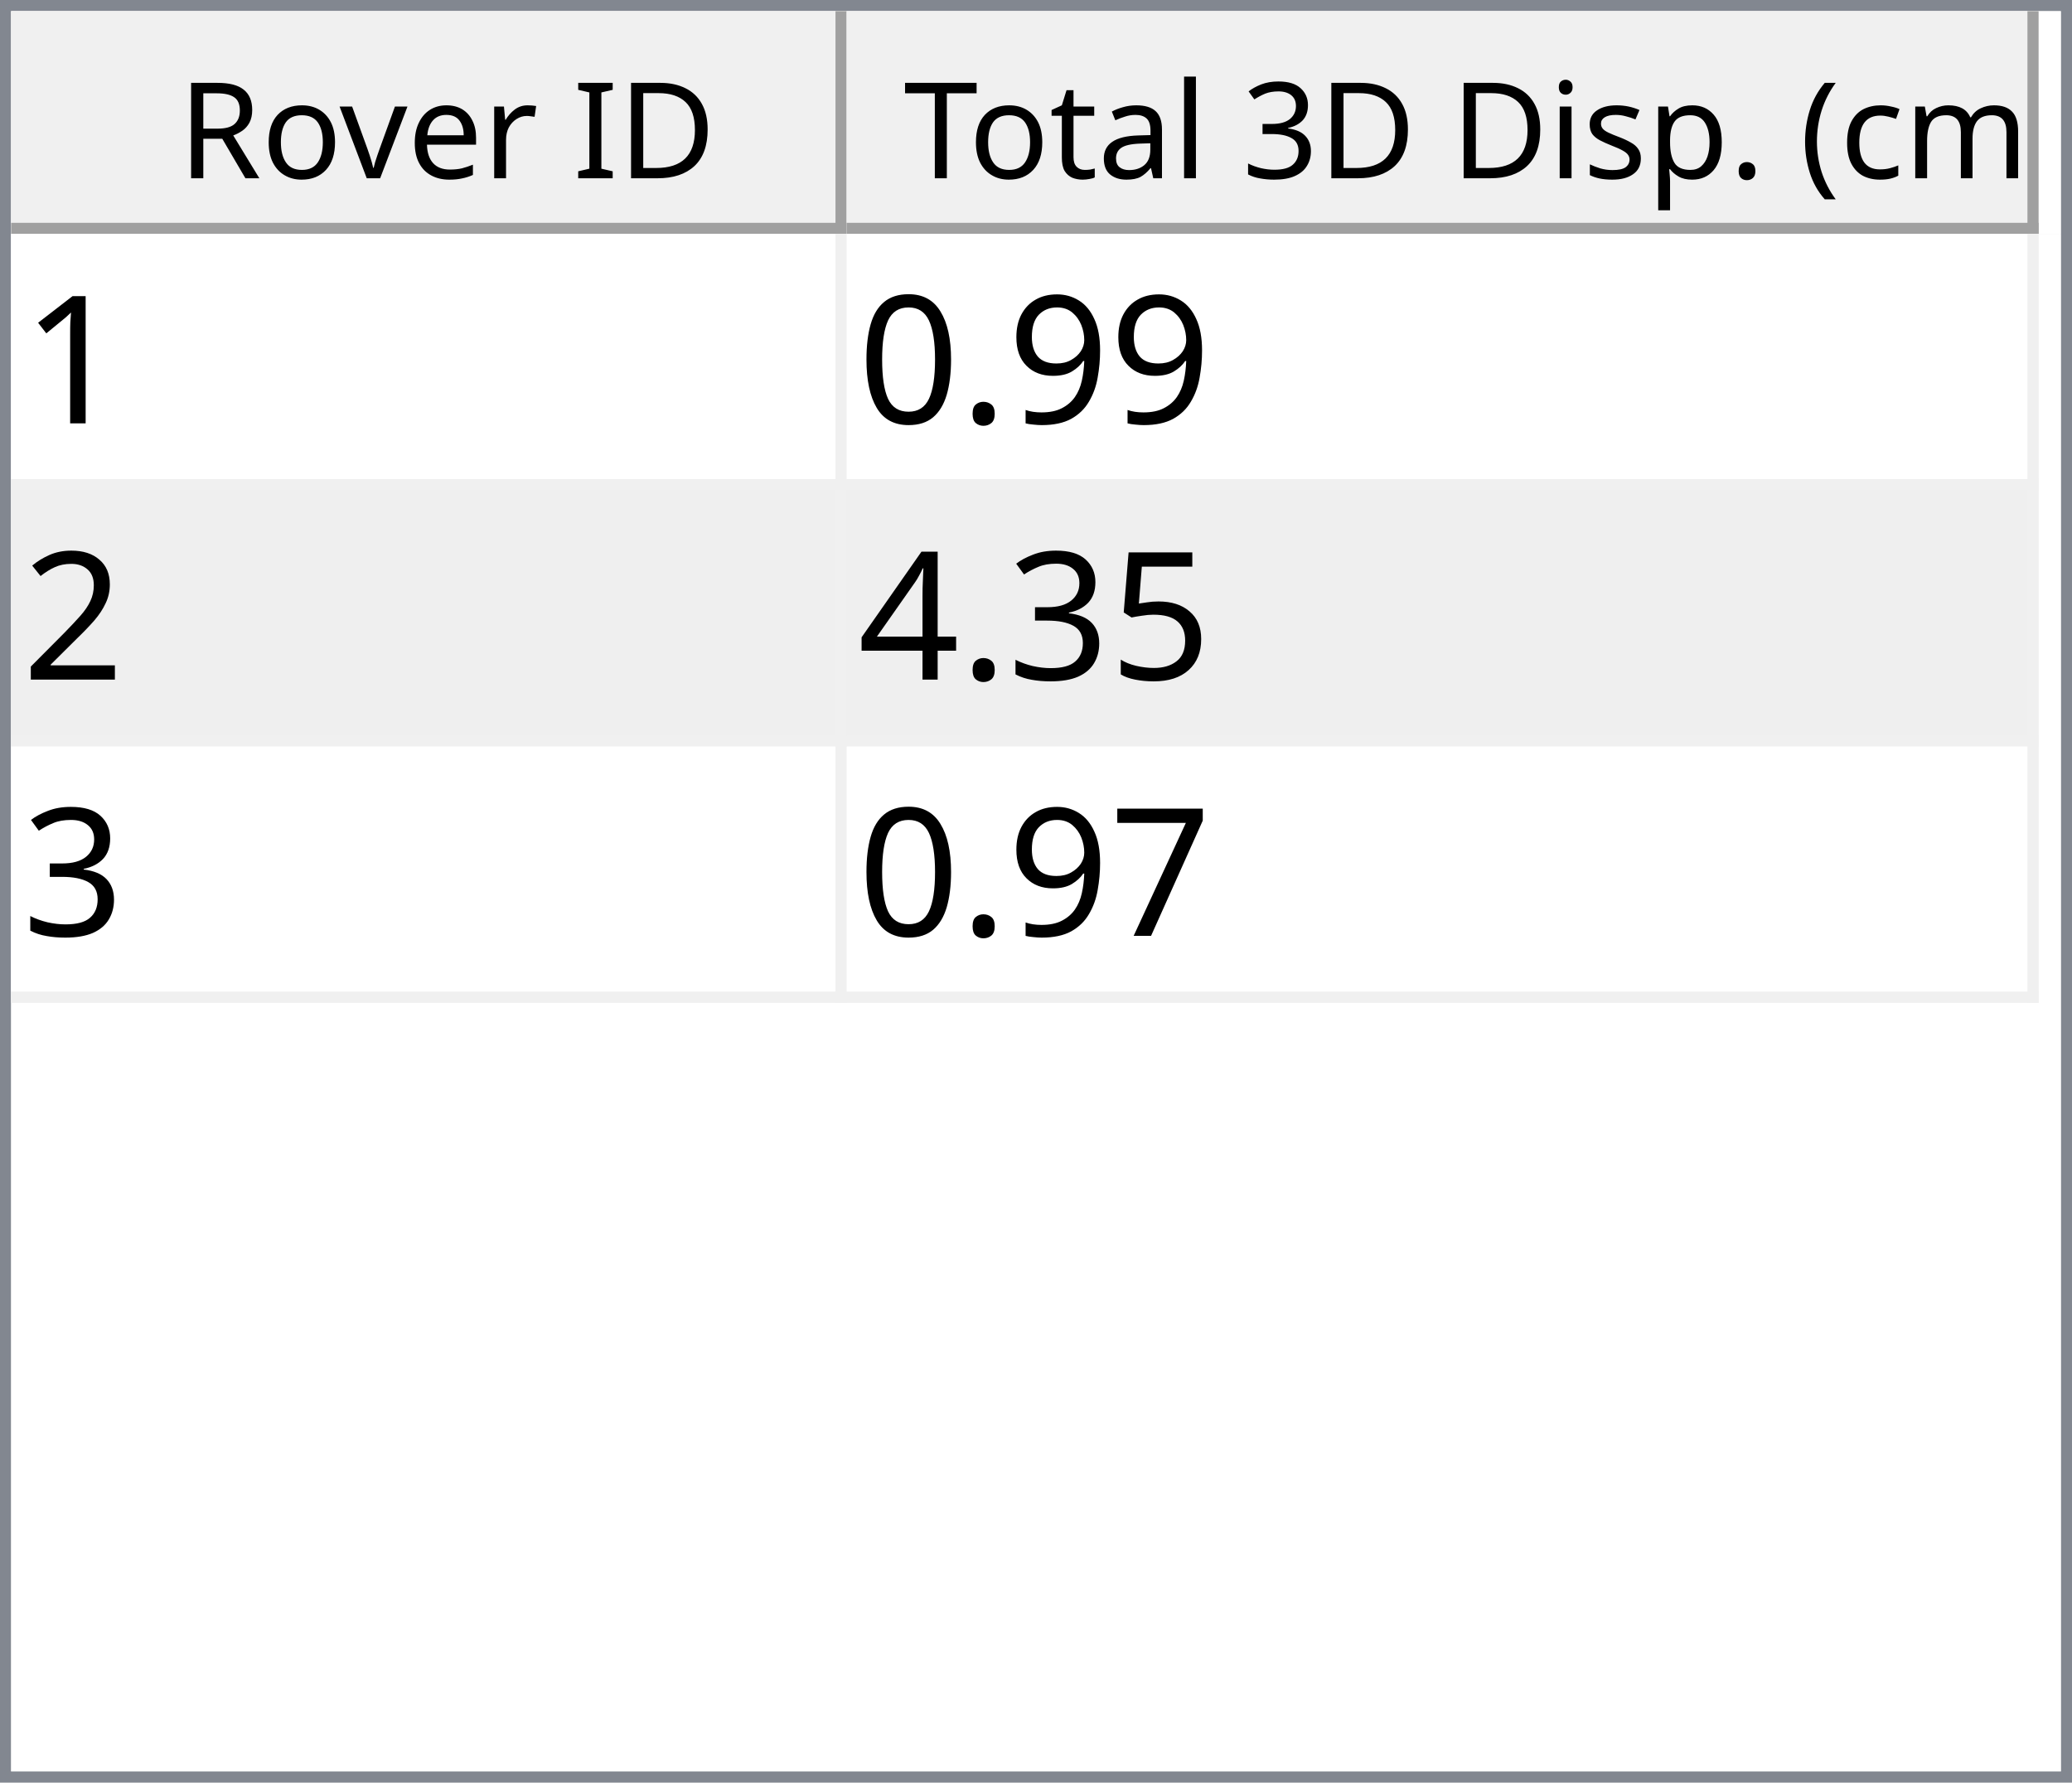
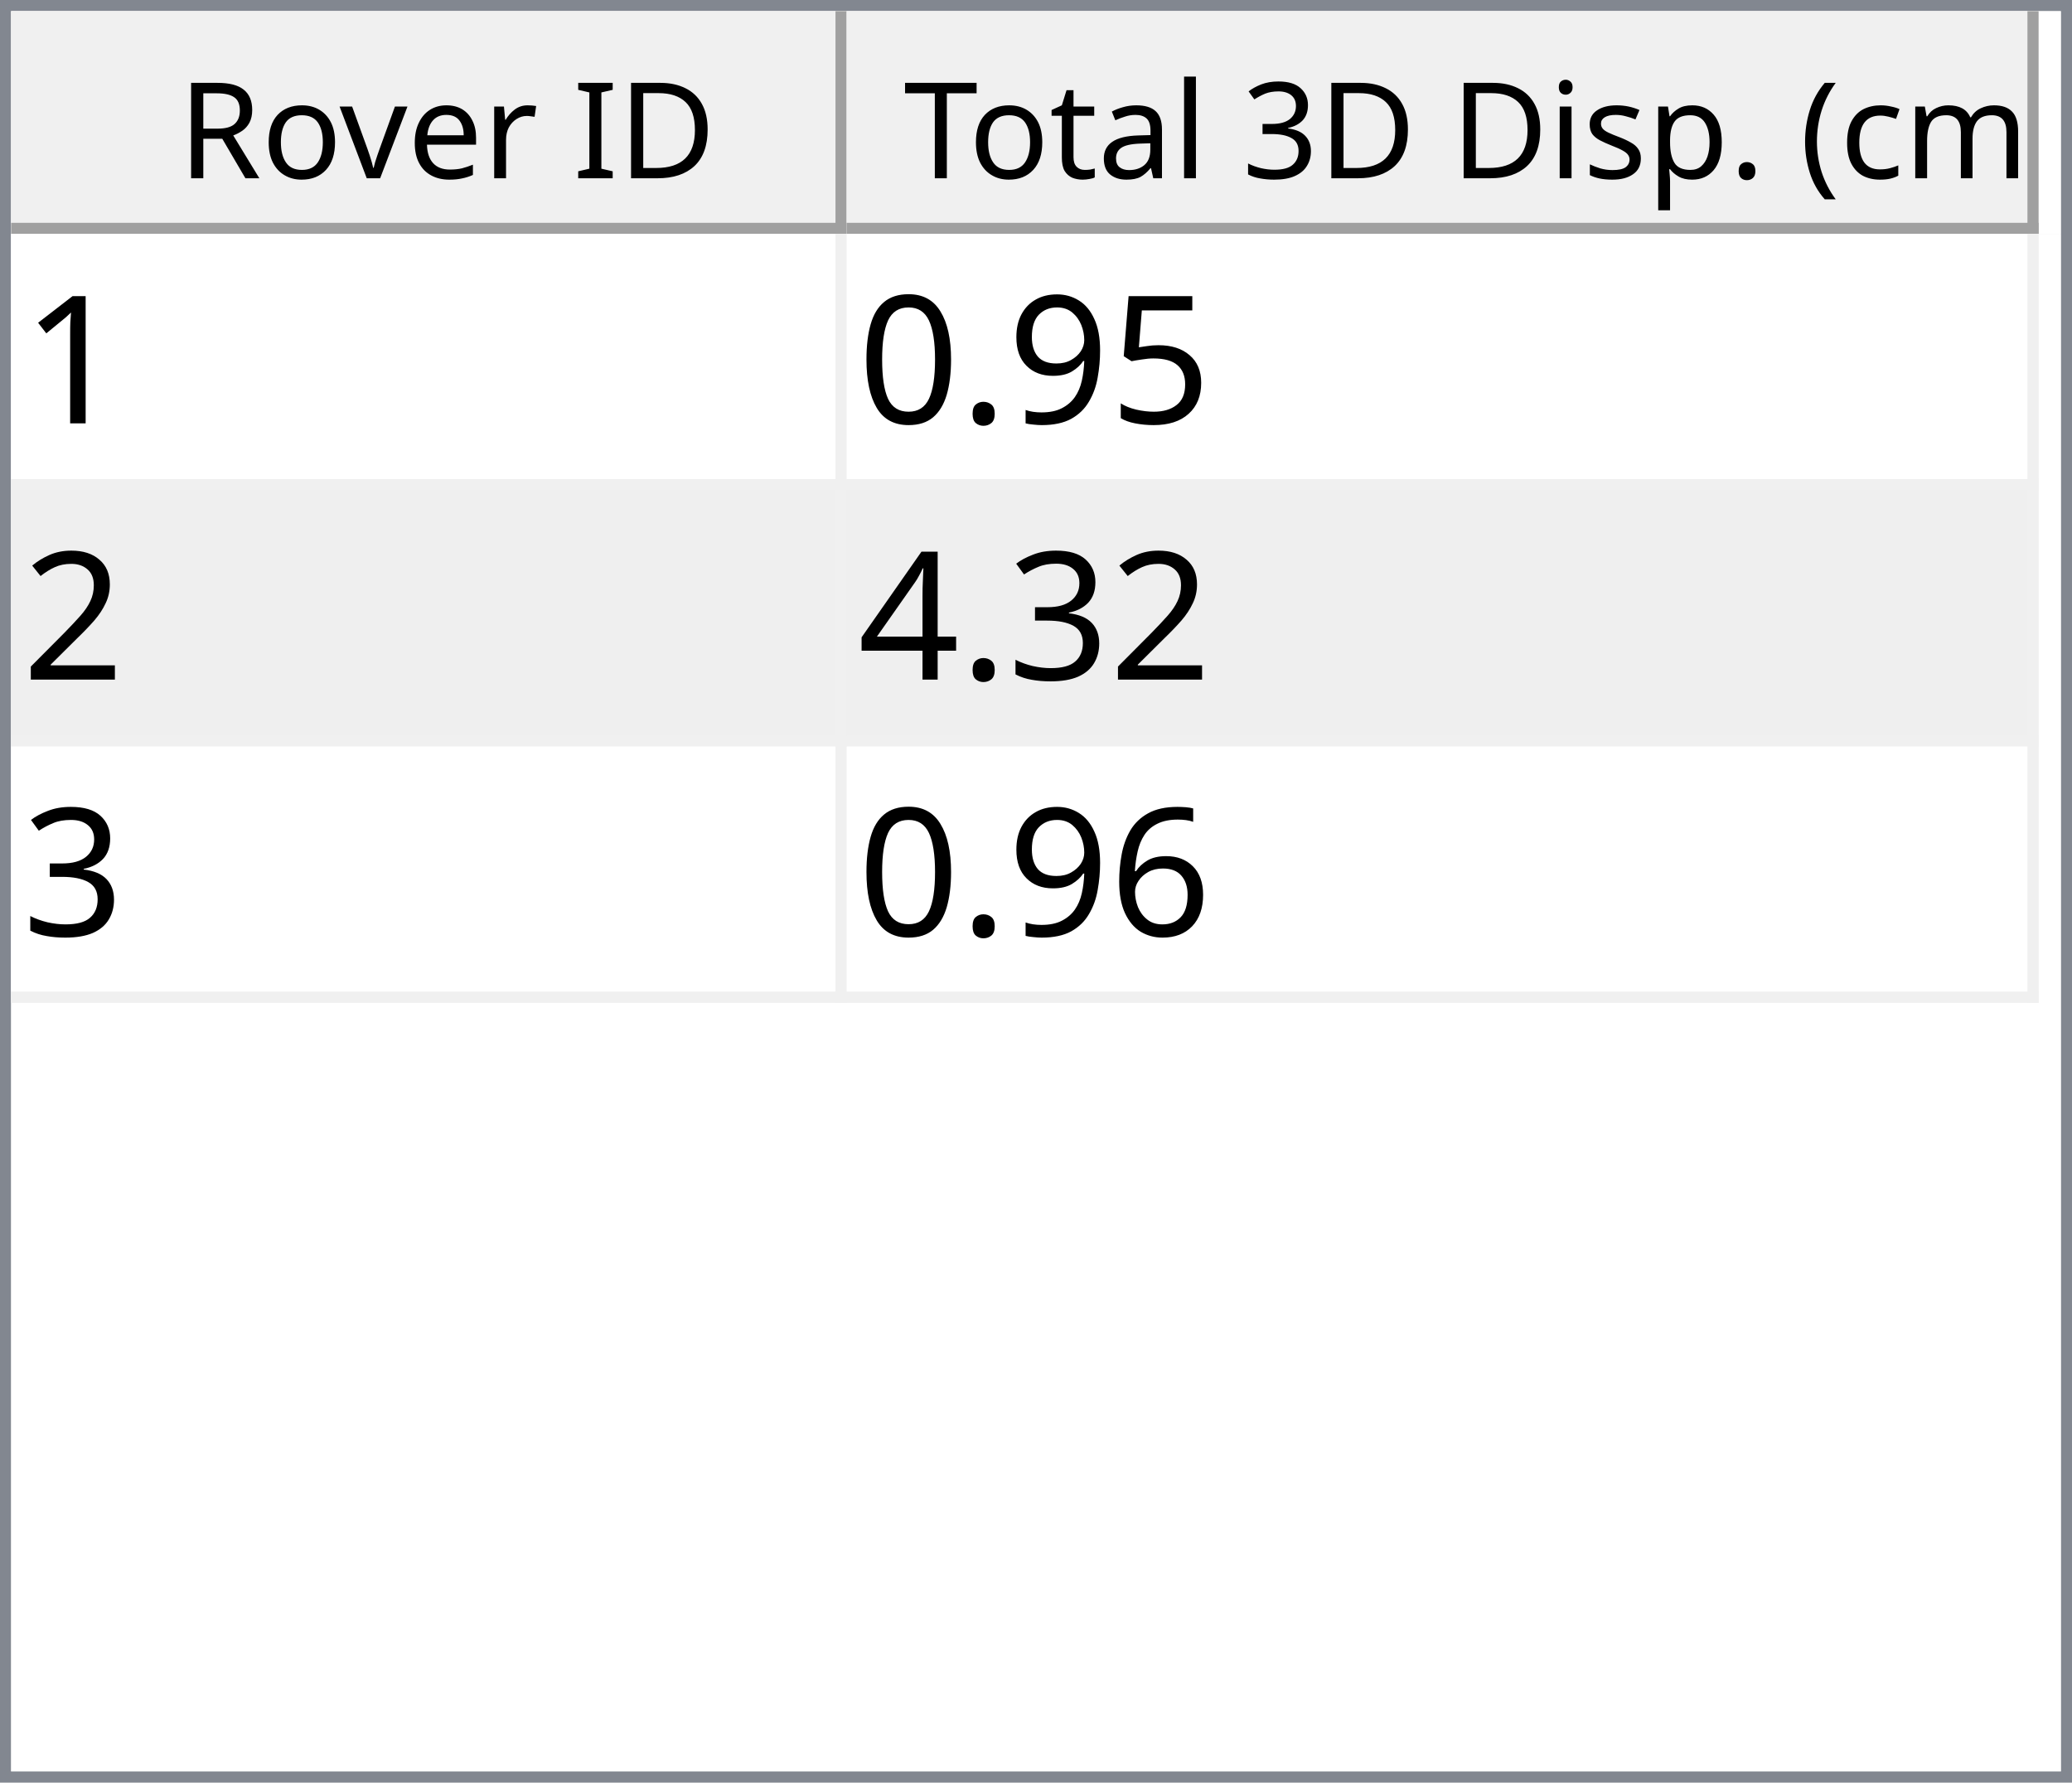
<svg xmlns="http://www.w3.org/2000/svg" style="fill-opacity:1; color-rendering:auto; color-interpolation:auto; text-rendering:auto; stroke:black; stroke-linecap:square; stroke-miterlimit:10; shape-rendering:auto; stroke-opacity:1; fill:black; stroke-dasharray:none; font-weight:normal; stroke-width:1; font-family:'Dialog'; font-style:normal; stroke-linejoin:miter; font-size:12px; stroke-dashoffset:0; image-rendering:auto;" width="186" height="160">
  <defs id="genericDefs" />
  <g>
    <defs id="defs1">
      <clipPath clipPathUnits="userSpaceOnUse" id="clipPath1">
        <path d="M0 0 L186 0 L186 160 L0 160 L0 0 Z" />
      </clipPath>
      <clipPath clipPathUnits="userSpaceOnUse" id="clipPath2">
        <path d="M0 0 L0 160 L186 160 L186 0 Z" />
      </clipPath>
      <clipPath clipPathUnits="userSpaceOnUse" id="clipPath3">
        <path d="M0 0 L0 20 L184 20 L184 0 Z" />
      </clipPath>
      <clipPath clipPathUnits="userSpaceOnUse" id="clipPath4">
        <path d="M0 0 L0 20 L75 20 L75 0 Z" />
      </clipPath>
      <clipPath clipPathUnits="userSpaceOnUse" id="clipPath5">
        <path d="M1 1 L1 19 L74 19 L74 1 Z" />
      </clipPath>
      <clipPath clipPathUnits="userSpaceOnUse" id="clipPath6">
        <path d="M0 0 L0 18 L73 18 L73 0 Z" />
      </clipPath>
      <clipPath clipPathUnits="userSpaceOnUse" id="clipPath7">
        <path d="M-0.5 -0.5 L-0.5 19.5 L74.5 19.5 L74.5 -0.5 Z" />
      </clipPath>
      <clipPath clipPathUnits="userSpaceOnUse" id="clipPath8">
        <path d="M0 0 L0 20 L107 20 L107 0 Z" />
      </clipPath>
      <clipPath clipPathUnits="userSpaceOnUse" id="clipPath9">
        <path d="M1 1 L1 19 L106 19 L106 1 Z" />
      </clipPath>
      <clipPath clipPathUnits="userSpaceOnUse" id="clipPath10">
        <path d="M0 0 L0 18 L105 18 L105 0 Z" />
      </clipPath>
      <clipPath clipPathUnits="userSpaceOnUse" id="clipPath11">
        <path d="M-0.5 -0.5 L-0.5 19.5 L106.5 19.5 L106.5 -0.5 Z" />
      </clipPath>
      <clipPath clipPathUnits="userSpaceOnUse" id="clipPath12">
        <path d="M0 0 L0 138 L184 138 L184 0 Z" />
      </clipPath>
      <clipPath clipPathUnits="userSpaceOnUse" id="clipPath13">
        <path d="M0 0 L0 69 L182 69 L182 0 Z" />
      </clipPath>
      <clipPath clipPathUnits="userSpaceOnUse" id="clipPath14">
        <path d="M-0.5 -0.5 L-0.5 68.5 L181.5 68.5 L181.5 -0.5 Z" />
      </clipPath>
      <clipPath clipPathUnits="userSpaceOnUse" id="clipPath15">
        <path d="M0 0 L0 22 L74 22 L74 0 Z" />
      </clipPath>
      <clipPath clipPathUnits="userSpaceOnUse" id="clipPath16">
        <path d="M0 0 L0 22 L106 22 L106 0 Z" />
      </clipPath>
      <font horiz-adv-x="64.551" id="font1">
        <font-face ascent="107.91" descent="25.098" units-per-em="100" style="font-style:normal; font-family:Segoe UI; font-weight:normal;" />
        <missing-glyph horiz-adv-x="64.551" d="M8.109 0 L8.109 68.266 L56.453 68.266 L56.453 0 L8.109 0 ZM15.328 7.234 L49.219 7.234 L49.219 61.031 L15.328 61.031 L15.328 7.234 Z" />
        <glyph unicode="D" horiz-adv-x="70.117" d="M9.188 0 L9.188 70.016 L28.516 70.016 Q65.531 70.016 65.531 35.891 Q65.531 19.672 55.25 9.836 Q44.969 0 27.734 0 L9.188 0 ZM17.391 62.594 L17.391 7.422 L27.828 7.422 Q41.609 7.422 49.273 14.797 Q56.938 22.172 56.938 35.688 Q56.938 62.594 28.328 62.594 L17.391 62.594 Z" />
        <glyph unicode="I" horiz-adv-x="26.611" d="M17.391 0 L9.188 0 L9.188 70.016 L17.391 70.016 L17.391 0 Z" />
        <glyph unicode=" " horiz-adv-x="27.393" d="" />
        <glyph unicode="r" horiz-adv-x="34.766" d="M34.188 41.891 Q32.078 43.5 28.125 43.5 Q23 43.5 19.555 38.672 Q16.109 33.844 16.109 25.484 L16.109 0 L8.109 0 L8.109 50 L16.109 50 L16.109 39.703 L16.312 39.703 Q18.016 44.969 21.531 47.922 Q25.047 50.875 29.391 50.875 Q32.516 50.875 34.188 50.203 L34.188 41.891 Z" />
        <glyph unicode="e" horiz-adv-x="52.295" d="M48.297 23 L12.984 23 Q13.188 14.656 17.484 10.109 Q21.781 5.562 29.297 5.562 Q37.75 5.562 44.828 11.141 L44.828 3.609 Q38.234 -1.172 27.391 -1.172 Q16.797 -1.172 10.742 5.641 Q4.688 12.453 4.688 24.812 Q4.688 36.469 11.305 43.82 Q17.922 51.172 27.734 51.172 Q37.547 51.172 42.922 44.828 Q48.297 38.484 48.297 27.203 L48.297 23 ZM40.094 29.781 Q40.047 36.719 36.75 40.578 Q33.453 44.438 27.594 44.438 Q21.922 44.438 17.969 40.383 Q14.016 36.328 13.094 29.781 L40.094 29.781 Z" />
        <glyph unicode="v" horiz-adv-x="47.9" d="M47.406 50 L27.484 0 L19.625 0 L0.688 50 L9.469 50 L22.172 13.672 Q23.578 9.672 23.922 6.688 L24.125 6.688 Q24.609 10.453 25.688 13.484 L38.969 50 L47.406 50 Z" />
        <glyph unicode="o" horiz-adv-x="58.594" d="M29 -1.172 Q17.922 -1.172 11.305 5.836 Q4.688 12.844 4.688 24.422 Q4.688 37.016 11.57 44.094 Q18.453 51.172 30.172 51.172 Q41.359 51.172 47.633 44.289 Q53.906 37.406 53.906 25.203 Q53.906 13.234 47.141 6.031 Q40.375 -1.172 29 -1.172 ZM29.594 44.438 Q21.875 44.438 17.383 39.188 Q12.891 33.938 12.891 24.703 Q12.891 15.828 17.43 10.695 Q21.969 5.562 29.594 5.562 Q37.359 5.562 41.531 10.594 Q45.703 15.625 45.703 24.906 Q45.703 34.281 41.531 39.359 Q37.359 44.438 29.594 44.438 Z" />
        <glyph unicode="R" horiz-adv-x="59.814" d="M59.375 0 L49.609 0 L37.891 19.625 Q36.281 22.359 34.766 24.289 Q33.25 26.219 31.664 27.438 Q30.078 28.656 28.25 29.219 Q26.422 29.781 24.125 29.781 L17.391 29.781 L17.391 0 L9.188 0 L9.188 70.016 L30.078 70.016 Q34.672 70.016 38.555 68.867 Q42.438 67.719 45.289 65.375 Q48.141 63.031 49.758 59.547 Q51.375 56.062 51.375 51.375 Q51.375 47.703 50.273 44.656 Q49.172 41.609 47.148 39.211 Q45.125 36.812 42.266 35.133 Q39.406 33.453 35.844 32.516 L35.844 32.328 Q37.594 31.547 38.891 30.547 Q40.188 29.547 41.359 28.18 Q42.531 26.812 43.68 25.078 Q44.828 23.344 46.234 21.047 L59.375 0 ZM17.391 62.594 L17.391 37.203 L28.516 37.203 Q31.594 37.203 34.203 38.133 Q36.812 39.062 38.719 40.797 Q40.625 42.531 41.703 45.047 Q42.781 47.562 42.781 50.688 Q42.781 56.297 39.141 59.445 Q35.5 62.594 28.609 62.594 L17.391 62.594 Z" />
        <glyph unicode=")" horiz-adv-x="30.176" d="M8.297 -15.922 L1.172 -15.922 Q16.406 2.344 16.406 26.812 Q16.406 51.469 1.078 70.016 L8.297 70.016 Q23.531 52.156 23.531 26.703 Q23.531 1.375 8.297 -15.922 Z" />
        <glyph unicode="m" horiz-adv-x="86.133" d="M79.109 0 L71.094 0 L71.094 28.719 Q71.094 37.016 68.531 40.727 Q65.969 44.438 59.906 44.438 Q54.781 44.438 51.195 39.75 Q47.609 35.062 47.609 28.516 L47.609 0 L39.594 0 L39.594 29.688 Q39.594 44.438 28.219 44.438 Q22.953 44.438 19.531 40.016 Q16.109 35.594 16.109 28.516 L16.109 0 L8.109 0 L8.109 50 L16.109 50 L16.109 42.094 L16.312 42.094 Q21.625 51.172 31.844 51.172 Q36.969 51.172 40.773 48.312 Q44.578 45.453 46 40.828 Q51.562 51.172 62.594 51.172 Q79.109 51.172 79.109 30.812 L79.109 0 Z" />
        <glyph unicode="c" horiz-adv-x="46.191" d="M42.188 2.297 Q36.422 -1.172 28.516 -1.172 Q17.828 -1.172 11.258 5.789 Q4.688 12.75 4.688 23.828 Q4.688 36.188 11.766 43.68 Q18.844 51.172 30.672 51.172 Q37.25 51.172 42.281 48.734 L42.281 40.531 Q36.719 44.438 30.375 44.438 Q22.703 44.438 17.797 38.945 Q12.891 33.453 12.891 24.516 Q12.891 15.719 17.508 10.641 Q22.125 5.562 29.891 5.562 Q36.422 5.562 42.188 9.906 L42.188 2.297 Z" />
        <glyph unicode="(" horiz-adv-x="30.176" d="M29.109 -15.922 L21.969 -15.922 Q6.844 1.375 6.844 26.703 Q6.844 52.156 21.969 70.016 L29.203 70.016 Q13.875 51.469 13.875 26.812 Q13.875 2.344 29.109 -15.922 Z" />
        <glyph unicode="." horiz-adv-x="21.68" d="M10.891 -1.078 Q8.641 -1.078 7.055 0.539 Q5.469 2.156 5.469 4.391 Q5.469 6.641 7.055 8.273 Q8.641 9.906 10.891 9.906 Q13.188 9.906 14.797 8.273 Q16.406 6.641 16.406 4.391 Q16.406 2.156 14.797 0.539 Q13.188 -1.078 10.891 -1.078 Z" />
        <glyph unicode="p" horiz-adv-x="58.789" d="M16.312 7.234 L16.109 7.234 L16.109 -23 L8.109 -23 L8.109 50 L16.109 50 L16.109 41.219 L16.312 41.219 Q22.219 51.172 33.594 51.172 Q43.266 51.172 48.688 44.461 Q54.109 37.75 54.109 26.469 Q54.109 13.922 48 6.375 Q41.891 -1.172 31.297 -1.172 Q21.578 -1.172 16.312 7.234 ZM16.109 27.391 L16.109 20.406 Q16.109 14.203 20.141 9.883 Q24.172 5.562 30.375 5.562 Q37.641 5.562 41.773 11.133 Q45.906 16.703 45.906 26.609 Q45.906 34.969 42.047 39.703 Q38.188 44.438 31.594 44.438 Q24.609 44.438 20.359 39.578 Q16.109 34.719 16.109 27.391 Z" />
        <glyph unicode="s" horiz-adv-x="42.432" d="M5.078 1.812 L5.078 10.406 Q11.625 5.562 19.484 5.562 Q30.031 5.562 30.031 12.594 Q30.031 14.594 29.125 15.992 Q28.219 17.391 26.68 18.461 Q25.141 19.531 23.07 20.383 Q21 21.234 18.609 22.172 Q15.281 23.484 12.766 24.828 Q10.25 26.172 8.57 27.859 Q6.891 29.547 6.031 31.695 Q5.172 33.844 5.172 36.719 Q5.172 40.234 6.789 42.945 Q8.406 45.656 11.086 47.484 Q13.766 49.312 17.211 50.242 Q20.656 51.172 24.312 51.172 Q30.812 51.172 35.938 48.922 L35.938 40.828 Q30.422 44.438 23.25 44.438 Q21 44.438 19.195 43.922 Q17.391 43.406 16.094 42.477 Q14.797 41.547 14.086 40.258 Q13.375 38.969 13.375 37.406 Q13.375 35.453 14.086 34.133 Q14.797 32.812 16.164 31.789 Q17.531 30.766 19.484 29.938 Q21.438 29.109 23.922 28.125 Q27.25 26.859 29.883 25.516 Q32.516 24.172 34.375 22.484 Q36.234 20.797 37.234 18.602 Q38.234 16.406 38.234 13.375 Q38.234 9.672 36.602 6.938 Q34.969 4.203 32.234 2.398 Q29.5 0.594 25.93 -0.289 Q22.359 -1.172 18.453 -1.172 Q10.75 -1.172 5.078 1.812 Z" />
        <glyph unicode="i" horiz-adv-x="24.219" d="M12.203 62.703 Q10.062 62.703 8.547 64.164 Q7.031 65.625 7.031 67.875 Q7.031 70.125 8.547 71.609 Q10.062 73.094 12.203 73.094 Q14.406 73.094 15.945 71.609 Q17.484 70.125 17.484 67.875 Q17.484 65.719 15.945 64.211 Q14.406 62.703 12.203 62.703 ZM16.109 0 L8.109 0 L8.109 50 L16.109 50 L16.109 0 Z" />
        <glyph unicode="3" horiz-adv-x="53.906" d="M46.531 19.828 Q46.531 15.094 44.75 11.211 Q42.969 7.328 39.719 4.57 Q36.469 1.812 31.93 0.297 Q27.391 -1.219 21.922 -1.219 Q11.922 -1.219 6 2.594 L6 11.188 Q13.094 5.609 22.219 5.609 Q25.875 5.609 28.828 6.539 Q31.781 7.469 33.906 9.227 Q36.031 10.984 37.18 13.477 Q38.328 15.969 38.328 19.094 Q38.328 32.812 18.797 32.812 L12.984 32.812 L12.984 39.594 L18.5 39.594 Q35.797 39.594 35.797 52.484 Q35.797 64.406 22.609 64.406 Q15.188 64.406 8.688 59.422 L8.688 67.188 Q15.375 71.188 24.609 71.188 Q29 71.188 32.57 69.969 Q36.141 68.75 38.68 66.555 Q41.219 64.359 42.609 61.281 Q44 58.203 44 54.5 Q44 40.672 30.031 36.719 L30.031 36.531 Q33.594 36.141 36.625 34.797 Q39.656 33.453 41.852 31.305 Q44.047 29.156 45.289 26.25 Q46.531 23.344 46.531 19.828 Z" />
        <glyph unicode="l" horiz-adv-x="24.219" d="M16.109 0 L8.109 0 L8.109 74.031 L16.109 74.031 L16.109 0 Z" />
        <glyph unicode="a" horiz-adv-x="50.879" d="M43.891 0 L35.891 0 L35.891 7.812 L35.688 7.812 Q30.469 -1.172 20.312 -1.172 Q12.844 -1.172 8.617 2.781 Q4.391 6.734 4.391 13.281 Q4.391 27.297 20.906 29.594 L35.891 31.688 Q35.891 44.438 25.594 44.438 Q16.547 44.438 9.281 38.281 L9.281 46.484 Q16.656 51.172 26.266 51.172 Q43.891 51.172 43.891 32.516 L43.891 0 ZM35.891 25.297 L23.828 23.641 Q18.266 22.859 15.43 20.875 Q12.594 18.891 12.594 13.875 Q12.594 10.203 15.211 7.883 Q17.828 5.562 22.172 5.562 Q28.125 5.562 32.008 9.742 Q35.891 13.922 35.891 20.312 L35.891 25.297 Z" />
        <glyph unicode="t" horiz-adv-x="33.887" d="M31.297 0.484 Q28.469 -1.078 23.828 -1.078 Q10.688 -1.078 10.688 13.578 L10.688 43.172 L2.094 43.172 L2.094 50 L10.688 50 L10.688 62.203 L18.703 64.797 L18.703 50 L31.297 50 L31.297 43.172 L18.703 43.172 L18.703 14.984 Q18.703 9.969 20.414 7.82 Q22.125 5.672 26.078 5.672 Q29.109 5.672 31.297 7.328 L31.297 0.484 Z" />
        <glyph unicode="T" horiz-adv-x="52.393" d="M50.594 62.594 L30.375 62.594 L30.375 0 L22.172 0 L22.172 62.594 L2 62.594 L2 70.016 L50.594 70.016 L50.594 62.594 Z" />
      </font>
      <font horiz-adv-x="75.0" id="font2">
        <font-face ascent="100.537" descent="21.973" units-per-em="100" style="font-style:normal; font-family:sans-serif; font-weight:normal;" />
        <missing-glyph horiz-adv-x="75.0" d="M12.5 0 L12.5 62.5 L62.5 62.5 L62.5 0 L12.5 0 ZM14.062 1.562 L60.938 1.562 L60.938 60.938 L14.062 60.938 L14.062 1.562 Z" />
        <glyph unicode="1" horiz-adv-x="55.615" d="M37.25 0 L28.469 0 L28.469 56 Q25.297 52.984 20.141 49.953 Q14.984 46.922 10.891 45.406 L10.891 53.906 Q18.266 57.375 23.781 62.305 Q29.297 67.234 31.594 71.875 L37.25 71.875 L37.25 0 Z" />
+         <glyph unicode="5" horiz-adv-x="55.615" d="M4.156 18.75 L13.375 19.531 Q14.406 12.797 18.141 9.398 Q21.875 6 27.156 6 Q33.5 6 37.891 10.789 Q42.281 15.578 42.281 23.484 Q42.281 31 38.062 35.352 Q33.844 39.703 27 39.703 Q22.75 39.703 19.336 37.773 Q15.922 35.844 13.969 32.766 L5.719 33.844 L12.641 70.609 L48.25 70.609 L48.25 62.203 L19.672 62.203 L15.828 42.969 Q22.266 47.469 29.344 47.469 Q38.719 47.469 45.164 40.969 Q51.609 34.469 51.609 24.266 Q51.609 14.547 45.953 7.469 Q39.062 -1.219 27.156 -1.219 Q17.391 -1.219 11.211 4.25 Q5.031 9.719 4.156 18.75 Z" />
        <glyph unicode="9" horiz-adv-x="55.615" d="M5.469 16.547 L13.922 17.328 Q14.984 11.375 18.016 8.688 Q21.047 6 25.781 6 Q29.828 6 32.883 7.859 Q35.938 9.719 37.891 12.82 Q39.844 15.922 41.164 21.195 Q42.484 26.469 42.484 31.938 Q42.484 32.516 42.438 33.688 Q39.797 29.5 35.234 26.883 Q30.672 24.266 25.344 24.266 Q16.453 24.266 10.305 30.711 Q4.156 37.156 4.156 47.703 Q4.156 58.594 10.578 65.234 Q17 71.875 26.656 71.875 Q33.641 71.875 39.43 68.117 Q45.219 64.359 48.219 57.398 Q51.219 50.438 51.219 37.25 Q51.219 23.531 48.242 15.406 Q45.266 7.281 39.383 3.031 Q33.5 -1.219 25.594 -1.219 Q17.188 -1.219 11.867 3.445 Q6.547 8.109 5.469 16.547 ZM41.453 48.141 Q41.453 55.719 37.43 60.156 Q33.406 64.594 27.734 64.594 Q21.875 64.594 17.531 59.812 Q13.188 55.031 13.188 47.406 Q13.188 40.578 17.312 36.305 Q21.438 32.031 27.484 32.031 Q33.594 32.031 37.523 36.305 Q41.453 40.578 41.453 48.141 Z" />
        <glyph unicode="." horiz-adv-x="27.783" d="M9.078 0 L9.078 10.016 L19.094 10.016 L19.094 0 L9.078 0 Z" />
        <glyph unicode="0" horiz-adv-x="55.615" d="M4.156 35.297 Q4.156 48 6.766 55.742 Q9.375 63.484 14.523 67.68 Q19.672 71.875 27.484 71.875 Q33.25 71.875 37.594 69.555 Q41.938 67.234 44.773 62.867 Q47.609 58.5 49.219 52.227 Q50.828 45.953 50.828 35.297 Q50.828 22.703 48.242 14.969 Q45.656 7.234 40.508 3.008 Q35.359 -1.219 27.484 -1.219 Q17.141 -1.219 11.234 6.203 Q4.156 15.141 4.156 35.297 ZM13.188 35.297 Q13.188 17.672 17.312 11.836 Q21.438 6 27.484 6 Q33.547 6 37.672 11.859 Q41.797 17.719 41.797 35.297 Q41.797 52.984 37.672 58.789 Q33.547 64.594 27.391 64.594 Q21.344 64.594 17.719 59.469 Q13.188 52.938 13.188 35.297 Z" />
        <glyph unicode="2" horiz-adv-x="55.615" d="M50.344 8.453 L50.344 0 L3.031 0 Q2.938 3.172 4.047 6.109 Q5.859 10.938 9.836 15.625 Q13.812 20.312 21.344 26.469 Q33.016 36.031 37.117 41.625 Q41.219 47.219 41.219 52.203 Q41.219 57.422 37.477 61.008 Q33.734 64.594 27.734 64.594 Q21.391 64.594 17.578 60.789 Q13.766 56.984 13.719 50.25 L4.688 51.172 Q5.609 61.281 11.664 66.578 Q17.719 71.875 27.938 71.875 Q38.234 71.875 44.242 66.164 Q50.25 60.453 50.25 52 Q50.25 47.703 48.492 43.555 Q46.734 39.406 42.656 34.812 Q38.578 30.219 29.109 22.219 Q21.188 15.578 18.945 13.211 Q16.703 10.844 15.234 8.453 L50.344 8.453 Z" />
-         <glyph unicode="5" horiz-adv-x="55.615" d="M4.156 18.75 L13.375 19.531 Q14.406 12.797 18.141 9.398 Q21.875 6 27.156 6 Q33.5 6 37.891 10.789 Q42.281 15.578 42.281 23.484 Q42.281 31 38.062 35.352 Q33.844 39.703 27 39.703 Q22.75 39.703 19.336 37.773 Q15.922 35.844 13.969 32.766 L5.719 33.844 L12.641 70.609 L48.25 70.609 L48.25 62.203 L19.672 62.203 L15.828 42.969 Q22.266 47.469 29.344 47.469 Q38.719 47.469 45.164 40.969 Q51.609 34.469 51.609 24.266 Q51.609 14.547 45.953 7.469 Q39.062 -1.219 27.156 -1.219 Q17.391 -1.219 11.211 4.25 Q5.031 9.719 4.156 18.75 Z" />
        <glyph unicode="3" horiz-adv-x="55.615" d="M4.203 18.891 L12.984 20.062 Q14.5 12.594 18.141 9.297 Q21.781 6 27 6 Q33.203 6 37.477 10.297 Q41.75 14.594 41.75 20.953 Q41.75 27 37.797 30.93 Q33.844 34.859 27.734 34.859 Q25.25 34.859 21.531 33.891 L22.516 41.609 Q23.391 41.5 23.922 41.5 Q29.547 41.5 34.039 44.43 Q38.531 47.359 38.531 53.469 Q38.531 58.297 35.258 61.477 Q31.984 64.656 26.812 64.656 Q21.688 64.656 18.266 61.43 Q14.844 58.203 13.875 51.766 L5.078 53.328 Q6.688 62.156 12.398 67.016 Q18.109 71.875 26.609 71.875 Q32.469 71.875 37.398 69.359 Q42.328 66.844 44.945 62.5 Q47.562 58.156 47.562 53.266 Q47.562 48.641 45.07 44.828 Q42.578 41.016 37.703 38.766 Q44.047 37.312 47.562 32.695 Q51.078 28.078 51.078 21.141 Q51.078 11.766 44.242 5.25 Q37.406 -1.266 26.953 -1.266 Q17.531 -1.266 11.305 4.352 Q5.078 9.969 4.203 18.891 Z" />
        <glyph unicode="4" horiz-adv-x="55.615" d="M32.328 0 L32.328 17.141 L1.266 17.141 L1.266 25.203 L33.938 71.578 L41.109 71.578 L41.109 25.203 L50.781 25.203 L50.781 17.141 L41.109 17.141 L41.109 0 L32.328 0 ZM32.328 25.203 L32.328 57.469 L9.906 25.203 L32.328 25.203 Z" />
-         <glyph unicode="7" horiz-adv-x="55.615" d="M4.734 62.203 L4.734 70.656 L51.078 70.656 L51.078 63.812 Q44.234 56.547 37.523 44.484 Q30.812 32.422 27.156 19.672 Q24.516 10.688 23.781 0 L14.75 0 Q14.891 8.453 18.062 20.414 Q21.234 32.375 27.172 43.484 Q33.109 54.594 39.797 62.203 L4.734 62.203 Z" />
+         <glyph unicode="6" horiz-adv-x="55.615" d="M49.75 54.047 L41.016 53.375 Q39.844 58.547 37.703 60.891 Q34.125 64.656 28.906 64.656 Q24.703 64.656 21.531 62.312 Q17.391 59.281 14.992 53.469 Q12.594 47.656 12.5 36.922 Q15.672 41.75 20.266 44.094 Q24.859 46.438 29.891 46.438 Q38.672 46.438 44.852 39.969 Q51.031 33.5 51.031 23.25 Q51.031 16.5 48.125 10.719 Q45.219 4.938 40.141 1.859 Q35.062 -1.219 28.609 -1.219 Q17.625 -1.219 10.695 6.859 Q3.766 14.938 3.766 33.5 Q3.766 54.25 11.422 63.672 Q18.109 71.875 29.438 71.875 Q37.891 71.875 43.289 67.141 Q48.688 62.406 49.75 54.047 ZM13.875 23.188 Q13.875 18.656 15.797 14.508 Q17.719 10.359 21.188 8.18 Q24.656 6 28.469 6 Q34.031 6 38.039 10.492 Q42.047 14.984 42.047 22.703 Q42.047 30.125 38.086 34.398 Q34.125 38.672 28.125 38.672 Q22.172 38.672 18.023 34.398 Q13.875 30.125 13.875 23.188 Z" />
      </font>
    </defs>
    <g style="fill:white; stroke:white;">
      <rect x="0" y="0" width="186" style="clip-path:url(#clipPath1); stroke:none;" height="160" />
    </g>
    <g style="fill:white; text-rendering:optimizeSpeed; color-rendering:optimizeSpeed; image-rendering:optimizeSpeed; shape-rendering:crispEdges; stroke:white; color-interpolation:sRGB;">
      <rect x="0" width="186" height="160" y="0" style="stroke:none;" />
      <path style="stroke:none;" d="M0 160 L186 160 L186 0 L0 0 Z" />
    </g>
    <g style="fill:rgb(240,240,240); font-family:'Segoe UI'; stroke:rgb(240,240,240);">
      <rect x="0" y="0" width="186" style="clip-path:url(#clipPath2); stroke:none;" height="160" />
    </g>
    <g style="fill:rgb(130,135,144); font-family:'Segoe UI'; stroke:rgb(130,135,144);">
      <path d="M0 0 L186 0 L186 160 L0 160 L0 0 ZM1 1 L185 1 L185 159 L1 159 L1 1 Z" style="fill-rule:evenodd; clip-path:url(#clipPath2); stroke:none;" />
    </g>
    <g style="fill:white; font-family:'Segoe UI'; stroke:white;" transform="translate(1,1)">
      <rect x="0" y="0" width="184" style="clip-path:url(#clipPath3); stroke:none;" height="20" />
    </g>
    <g style="fill:rgb(240,240,240); font-family:'Segoe UI'; stroke:rgb(240,240,240);" transform="translate(1,1)">
      <rect x="0" y="0" width="75" style="clip-path:url(#clipPath4); stroke:none;" height="20" />
    </g>
    <g style="font-family:'Segoe UI';" transform="translate(2,2)">
      <text x="14" xml:space="preserve" y="14" style="clip-path:url(#clipPath6); stroke:none;">Rover ID</text>
    </g>
    <g style="fill:rgb(160,160,160); font-family:'Segoe UI'; stroke:rgb(160,160,160); stroke-linejoin:bevel;" transform="translate(1.5,1.5)">
      <line x1="74" x2="74" y1="0" style="fill:none; clip-path:url(#clipPath7);" y2="19" />
    </g>
    <g style="fill:rgb(160,160,160); font-family:'Segoe UI'; stroke:rgb(160,160,160); stroke-linejoin:bevel;" transform="matrix(1,0,0,1,1,1) translate(0.5,0.5)">
      <line x1="0" x2="74" y1="19" style="fill:none; clip-path:url(#clipPath7);" y2="19" />
    </g>
    <g style="fill:rgb(240,240,240); font-family:'Segoe UI'; stroke:rgb(240,240,240);" transform="translate(76,1)">
      <rect x="0" y="0" width="107" style="clip-path:url(#clipPath8); stroke:none;" height="20" />
    </g>
    <g style="font-family:'Segoe UI';" transform="translate(77,2)">
      <text x="1" xml:space="preserve" y="14" style="clip-path:url(#clipPath10); stroke:none;"> Total 3D Disp. (cm)</text>
    </g>
    <g style="fill:rgb(160,160,160); font-family:'Segoe UI'; stroke:rgb(160,160,160); stroke-linejoin:bevel;" transform="translate(76.5,1.5)">
      <line x1="106" x2="106" y1="0" style="fill:none; clip-path:url(#clipPath11);" y2="19" />
    </g>
    <g style="fill:rgb(160,160,160); font-family:'Segoe UI'; stroke:rgb(160,160,160); stroke-linejoin:bevel;" transform="matrix(1,0,0,1,76,1) translate(0.5,0.5)">
      <line x1="0" x2="106" y1="19" style="fill:none; clip-path:url(#clipPath11);" y2="19" />
    </g>
    <g style="fill:white; font-family:'Segoe UI'; stroke:white;" transform="translate(1,21)">
      <rect x="0" y="0" width="184" style="clip-path:url(#clipPath12); stroke:none;" height="138" />
    </g>
    <g style="fill:rgb(240,240,240); font-size:16px; font-family:sans-serif; stroke:rgb(240,240,240);" transform="translate(1,21)">
      <rect x="0" y="0" width="182" style="clip-path:url(#clipPath13); stroke:none;" height="69" />
      <line transform="translate(0.5,0.5)" x1="0" x2="181" y1="22" style="clip-path:url(#clipPath14); fill:none; stroke-linejoin:bevel;" y2="22" />
    </g>
    <g transform="matrix(1,0,0,1,1,21) translate(0.5,0.5)" style="fill:rgb(240,240,240); font-size:16px; font-family:sans-serif; stroke:rgb(240,240,240); stroke-linejoin:bevel;">
      <line x1="0" x2="181" y1="45" style="fill:none; clip-path:url(#clipPath14);" y2="45" />
    </g>
    <g transform="matrix(1,0,0,1,1,21) translate(0.5,0.5)" style="fill:rgb(240,240,240); font-size:16px; font-family:sans-serif; stroke:rgb(240,240,240); stroke-linejoin:bevel;">
      <line x1="0" x2="181" y1="68" style="fill:none; clip-path:url(#clipPath14);" y2="68" />
    </g>
    <g transform="matrix(1,0,0,1,1,21) translate(0.5,0.5)" style="fill:rgb(240,240,240); font-size:16px; font-family:sans-serif; stroke:rgb(240,240,240); stroke-linejoin:bevel;">
      <line x1="74" x2="74" y1="0" style="fill:none; clip-path:url(#clipPath14);" y2="68" />
    </g>
    <g transform="matrix(1,0,0,1,1,21) translate(0.5,0.5)" style="fill:rgb(240,240,240); font-size:16px; font-family:sans-serif; stroke:rgb(240,240,240); stroke-linejoin:bevel;">
      <line x1="181" x2="181" y1="0" style="fill:none; clip-path:url(#clipPath14);" y2="68" />
    </g>
    <g style="fill:white; font-size:16px; font-family:sans-serif; stroke:white;" transform="matrix(1,0,0,1,1,21)">
      <rect x="0" y="0" width="74" style="clip-path:url(#clipPath15); stroke:none;" height="22" />
      <text x="1" y="17" style="fill:black; clip-path:url(#clipPath15); stroke:none;" xml:space="preserve">1</text>
    </g>
    <g style="fill:white; font-size:16px; font-family:sans-serif; stroke:white;" transform="matrix(1,0,0,1,1,21) translate(75,0)">
      <rect x="0" y="0" width="106" style="clip-path:url(#clipPath16); stroke:none;" height="22" />
-       <text x="1" y="17" style="fill:black; clip-path:url(#clipPath16); stroke:none;" xml:space="preserve">0.99</text>
+       <text x="1" y="17" style="fill:black; clip-path:url(#clipPath16); stroke:none;" xml:space="preserve">0.95</text>
    </g>
    <g style="fill:rgb(239,239,239); font-size:16px; font-family:sans-serif; stroke:rgb(239,239,239);" transform="matrix(1,0,0,1,1,21) translate(0,23)">
      <rect x="0" y="0" width="74" style="clip-path:url(#clipPath15); stroke:none;" height="22" />
      <text x="1" y="17" style="fill:black; clip-path:url(#clipPath15); stroke:none;" xml:space="preserve">2</text>
    </g>
    <g style="fill:rgb(239,239,239); font-size:16px; font-family:sans-serif; stroke:rgb(239,239,239);" transform="matrix(1,0,0,1,1,21) translate(75,23)">
      <rect x="0" y="0" width="106" style="clip-path:url(#clipPath16); stroke:none;" height="22" />
-       <text x="1" y="17" style="fill:black; clip-path:url(#clipPath16); stroke:none;" xml:space="preserve">4.35</text>
+       <text x="1" y="17" style="fill:black; clip-path:url(#clipPath16); stroke:none;" xml:space="preserve">4.32</text>
    </g>
    <g style="fill:white; font-size:16px; font-family:sans-serif; stroke:white;" transform="matrix(1,0,0,1,1,21) translate(0,46)">
      <rect x="0" y="0" width="74" style="clip-path:url(#clipPath15); stroke:none;" height="22" />
      <text x="1" y="17" style="fill:black; clip-path:url(#clipPath15); stroke:none;" xml:space="preserve">3</text>
    </g>
    <g style="fill:white; font-size:16px; font-family:sans-serif; stroke:white;" transform="matrix(1,0,0,1,1,21) translate(75,46)">
      <rect x="0" y="0" width="106" style="clip-path:url(#clipPath16); stroke:none;" height="22" />
-       <text x="1" y="17" style="fill:black; clip-path:url(#clipPath16); stroke:none;" xml:space="preserve">0.97</text>
+       <text x="1" y="17" style="fill:black; clip-path:url(#clipPath16); stroke:none;" xml:space="preserve">0.96</text>
    </g>
  </g>
</svg>
